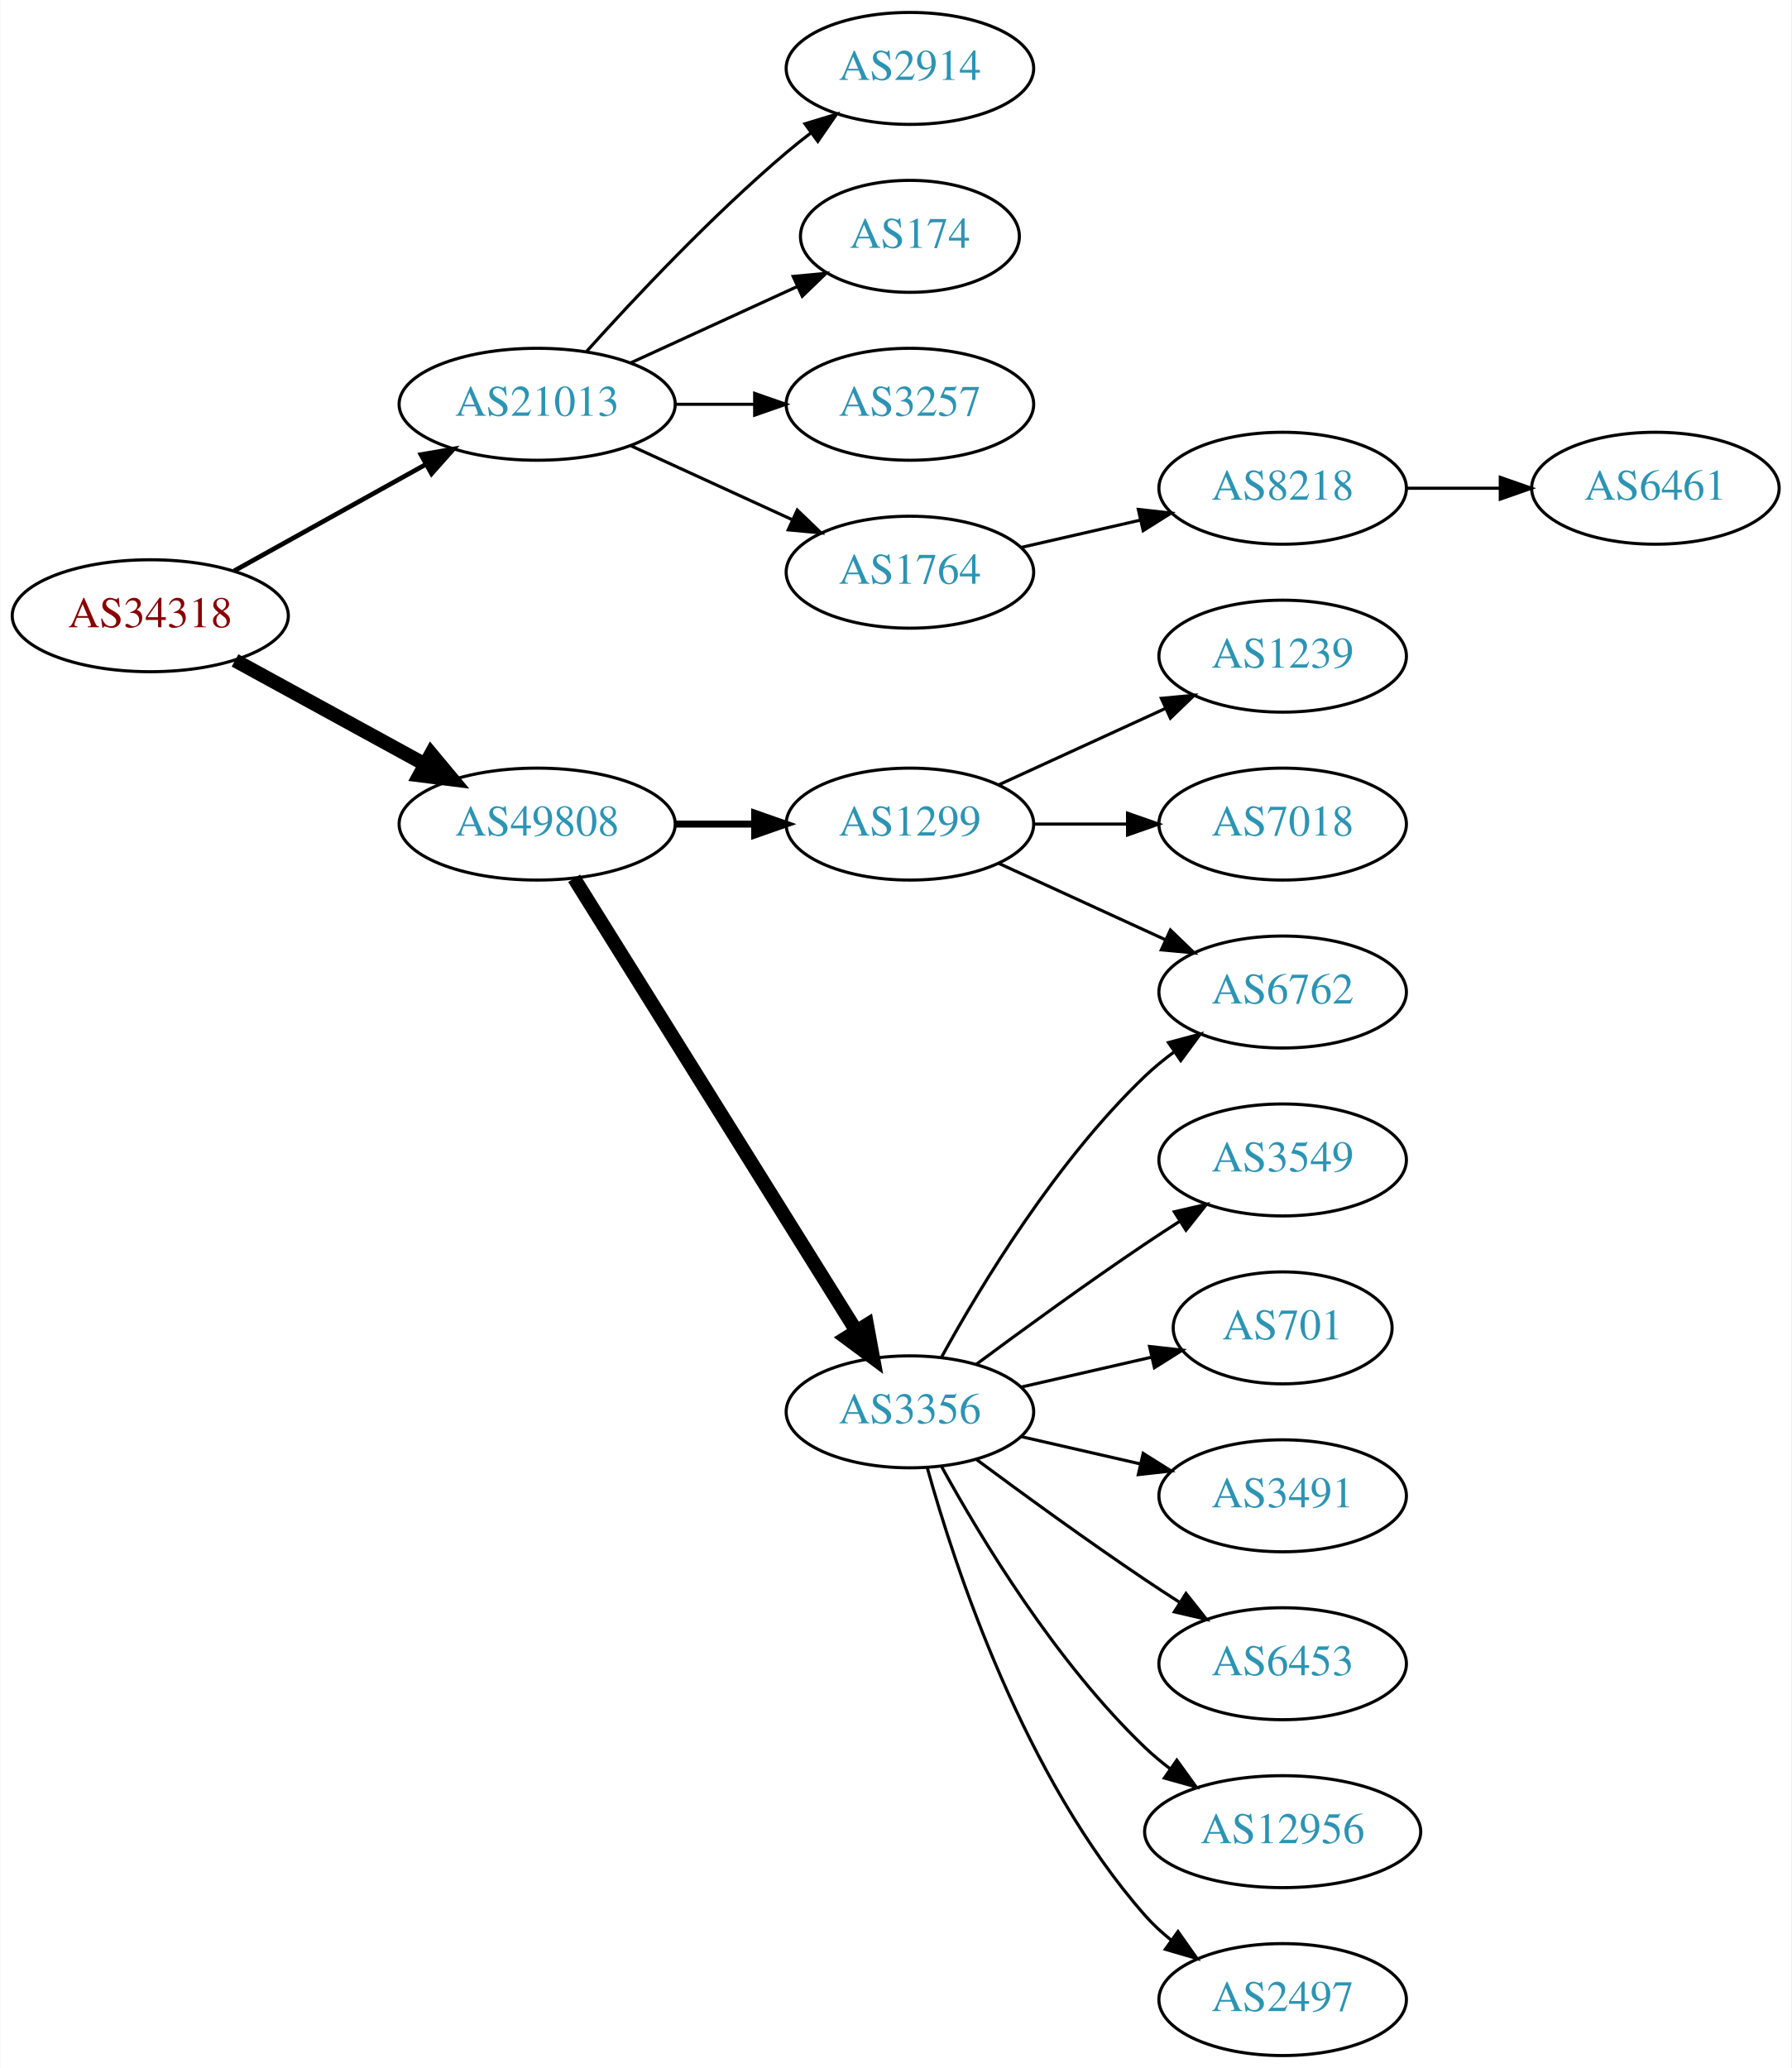
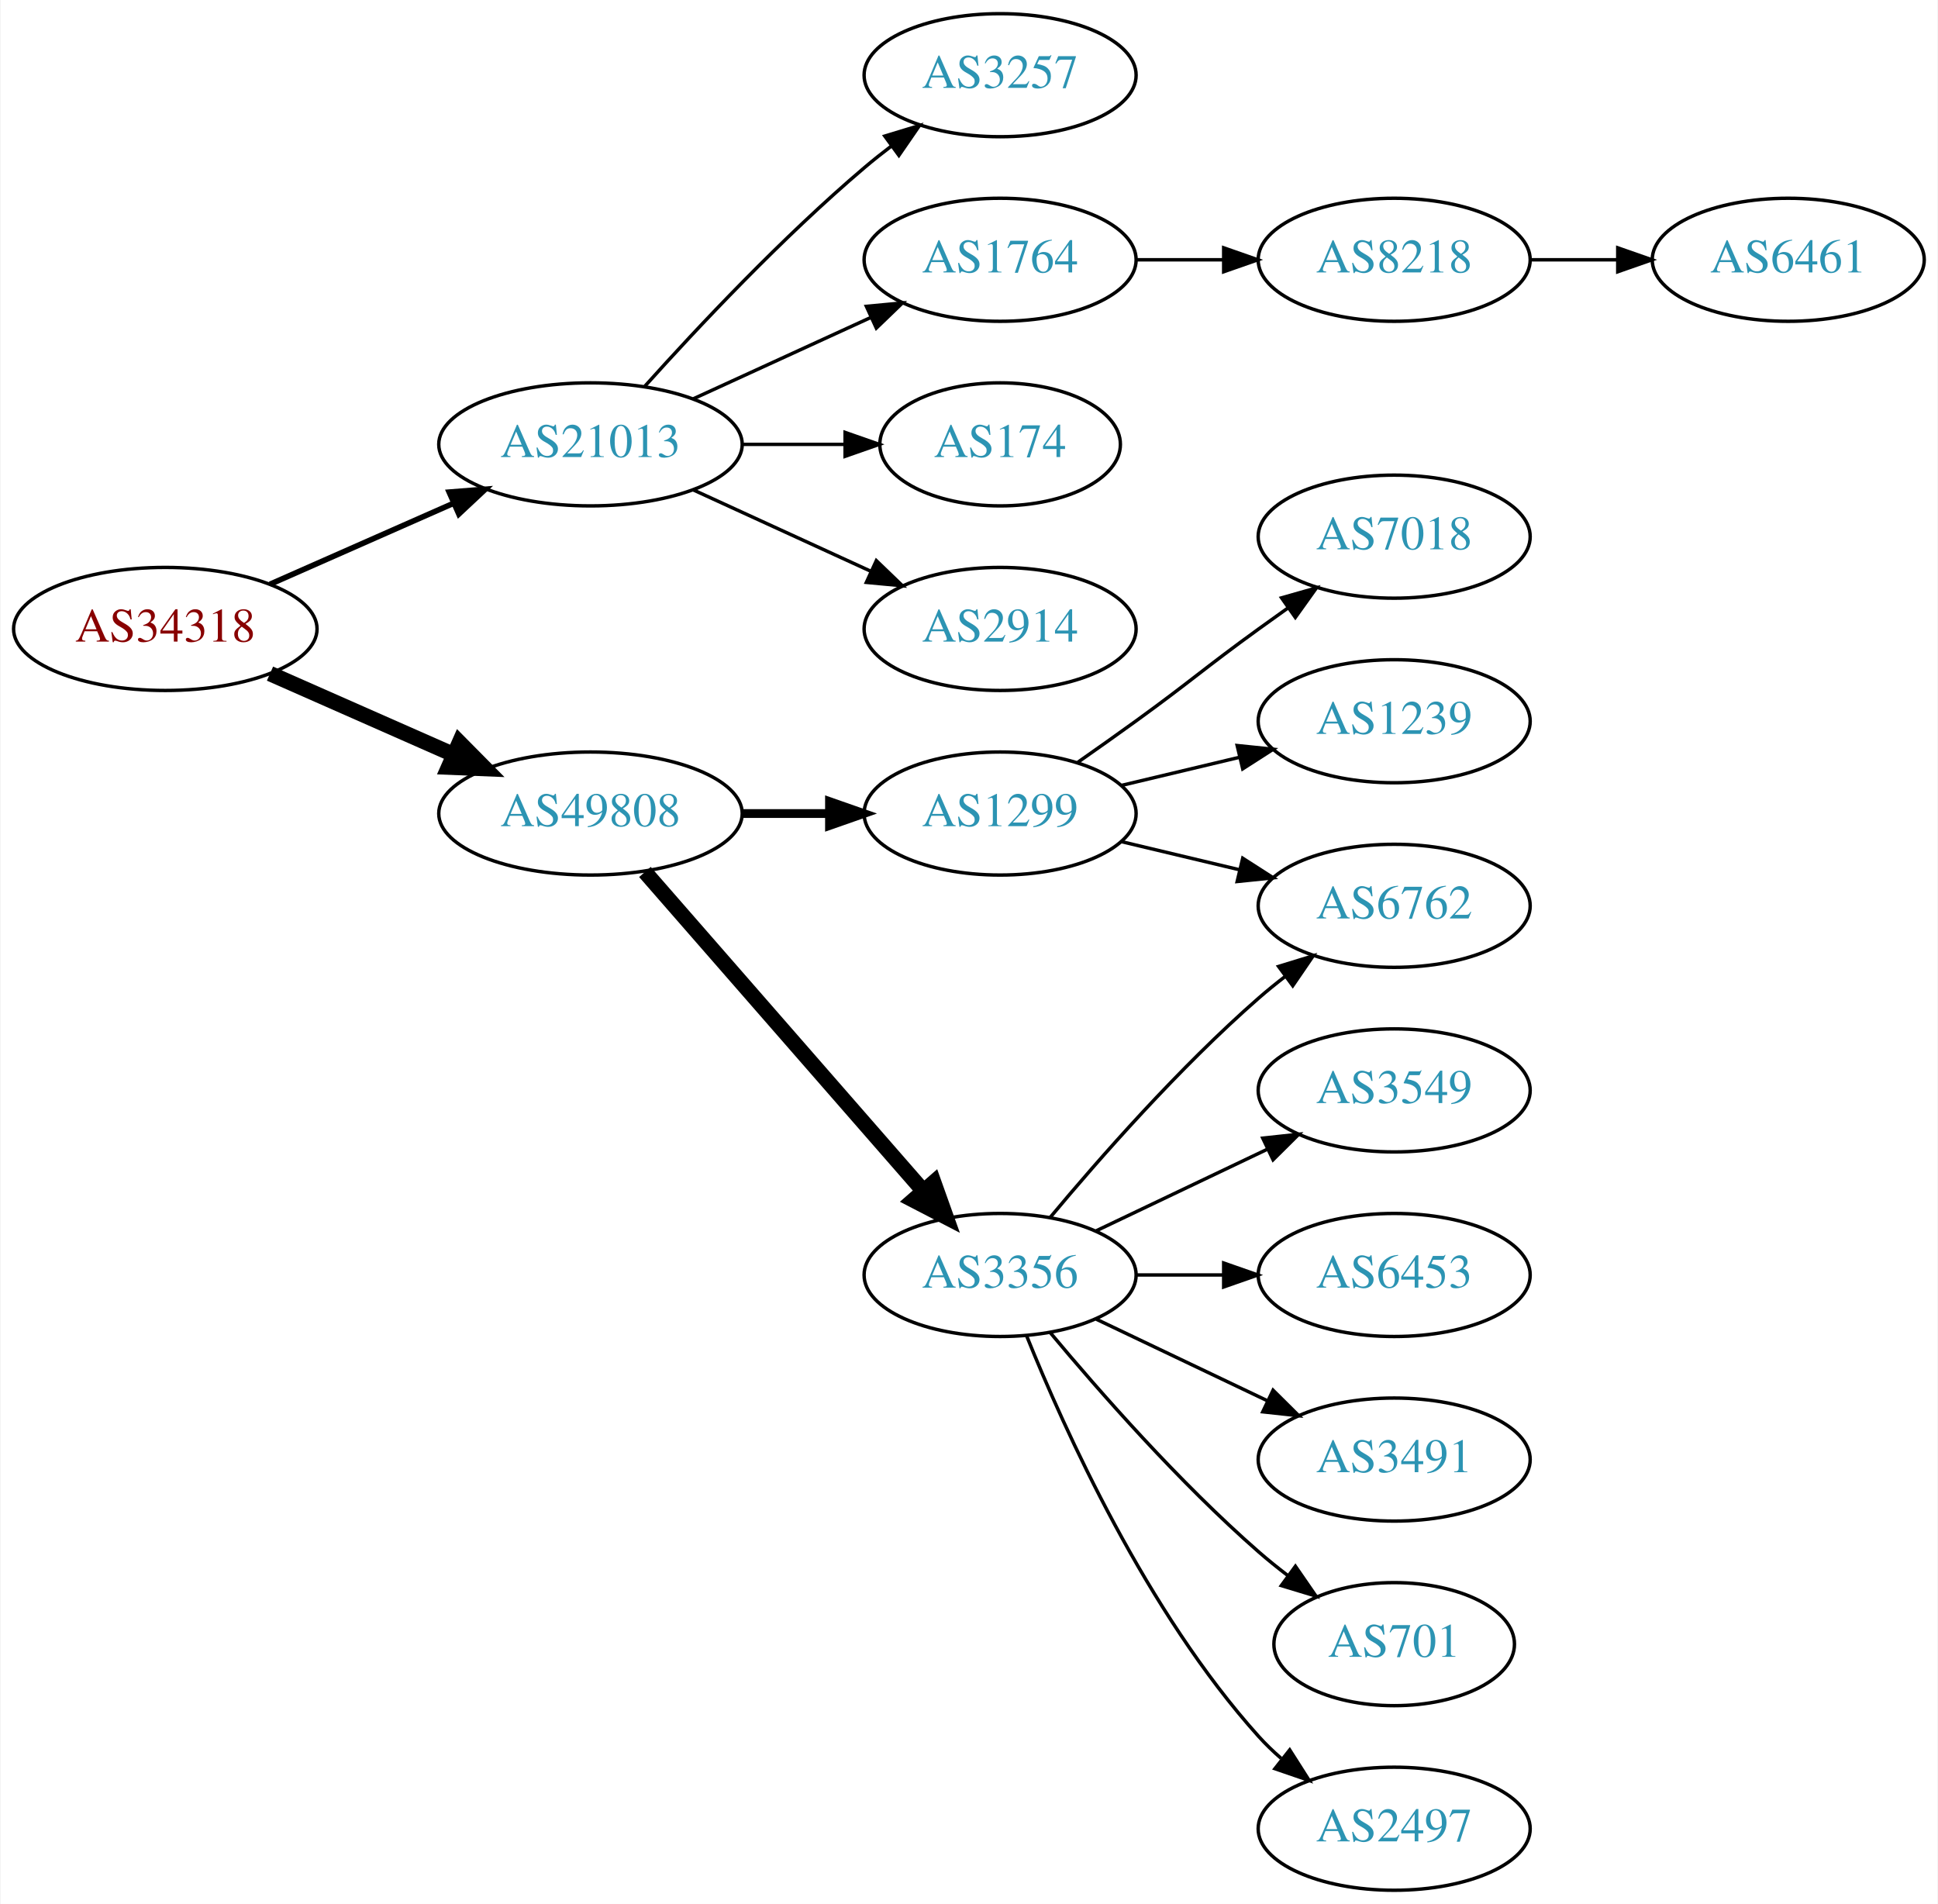
- <svg xmlns="http://www.w3.org/2000/svg" xmlns:xlink="http://www.w3.org/1999/xlink" width="576pt" height="665pt" viewBox="0.00 0.00 575.76 665.00">
-   <g id="graph0" class="graph" transform="scale(1 1) rotate(0) translate(4 661)">
-     <polygon fill="white" stroke="none" points="-4,4 -4,-661 571.762,-661 571.762,4 -4,4" />
+ <svg xmlns="http://www.w3.org/2000/svg" xmlns:xlink="http://www.w3.org/1999/xlink" width="567pt" height="557pt" viewBox="0.00 0.00 566.66 557.00">
+   <g id="graph0" class="graph" transform="scale(1 1) rotate(0) translate(4 553)">
+     <polygon fill="white" stroke="none" points="-4,4 -4,-553 562.663,-553 562.663,4 -4,4" />
    <g id="node1" class="node">
      <g id="a_node1">
        <a xlink:href="/asn/34318" xlink:title="AS34318 ~ Flashnet GmbH [AT]">
-           <ellipse fill="#ffffff" stroke="black" cx="44.196" cy="-463" rx="44.393" ry="18" />
-           <text text-anchor="middle" x="44.196" y="-459.3" font-family="Times,serif" font-size="14.00" fill="#880000">AS34318</text>
+           <ellipse fill="#ffffff" stroke="black" cx="44.196" cy="-369" rx="44.393" ry="18" />
+           <text text-anchor="middle" x="44.196" y="-365.3" font-family="Times,serif" font-size="14.00" fill="#880000">AS34318</text>
        </a>
      </g>
    </g>
    <g id="node2" class="node">
      <g id="a_node2">
        <a xlink:href="/asn/21013" xlink:title="AS21013 ~ Wels, AT [AT]">
-           <ellipse fill="#ffffff" stroke="black" cx="168.588" cy="-531" rx="44.393" ry="18" />
-           <text text-anchor="middle" x="168.588" y="-527.3" font-family="Times,serif" font-size="14.00" fill="#2c94b3">AS21013</text>
+           <ellipse fill="#ffffff" stroke="black" cx="168.588" cy="-423" rx="44.393" ry="18" />
+           <text text-anchor="middle" x="168.588" y="-419.3" font-family="Times,serif" font-size="14.00" fill="#2c94b3">AS21013</text>
        </a>
      </g>
    </g>
    <g id="edge1" class="edge">
-       <path fill="none" stroke="black" stroke-width="1.5" d="M71.152,-477.421C89.083,-487.383 113.137,-500.747 132.735,-511.636" />
-       <polygon fill="black" stroke="black" stroke-width="1.5" points="131.228,-514.803 141.669,-516.6 134.628,-508.684 131.228,-514.803" />
+       <path fill="none" stroke="black" stroke-width="1.636" d="M74.824,-382.072C90.941,-389.183 111.081,-398.069 128.473,-405.742" />
+       <polygon fill="black" stroke="black" stroke-width="1.636" points="127.247,-409.027 137.809,-409.861 130.073,-402.622 127.247,-409.027" />
    </g>
    <g id="node3" class="node">
      <g id="a_node3">
        <a xlink:href="/asn/49808" xlink:title="AS49808 ~ POWERSPEED-AS [AT]">
-           <ellipse fill="#ffffff" stroke="black" cx="168.588" cy="-396" rx="44.393" ry="18" />
-           <text text-anchor="middle" x="168.588" y="-392.3" font-family="Times,serif" font-size="14.00" fill="#2c94b3">AS49808</text>
+           <ellipse fill="#ffffff" stroke="black" cx="168.588" cy="-315" rx="44.393" ry="18" />
+           <text text-anchor="middle" x="168.588" y="-311.3" font-family="Times,serif" font-size="14.00" fill="#2c94b3">AS49808</text>
        </a>
      </g>
    </g>
    <g id="edge2" class="edge">
-       <path fill="none" stroke="black" stroke-width="4.5" d="M71.452,-448.627C89.279,-438.868 113.056,-425.852 132.503,-415.207" />
-       <polygon fill="black" stroke="black" stroke-width="4.5" points="134.494,-418.605 141.375,-410.349 130.713,-411.697 134.494,-418.605" />
+       <path fill="none" stroke="black" stroke-width="4.5" d="M74.824,-355.928C90.941,-348.817 111.081,-339.931 128.473,-332.258" />
+       <polygon fill="black" stroke="black" stroke-width="4.5" points="130.249,-335.778 137.809,-328.139 127.071,-328.573 130.249,-335.778" />
    </g>
    <g id="node4" class="node">
      <g id="a_node4">
-         <a xlink:href="/asn/2914" xlink:title="AS2914 ~ NTT America, Inc. [US]">
-           <ellipse fill="#ffffff" stroke="black" cx="288.431" cy="-639" rx="39.794" ry="18" />
-           <text text-anchor="middle" x="288.431" y="-635.3" font-family="Times,serif" font-size="14.00" fill="#2c94b3">AS2914</text>
-         </a>
-       </g>
-     </g>
-     <g id="edge3" class="edge">
-       <path fill="none" stroke="black" d="M184.521,-548.044C199.847,-565.097 224.782,-591.65 248.784,-612 251.281,-614.117 253.942,-616.232 256.653,-618.293" />
-       <polygon fill="black" stroke="black" points="254.69,-621.194 264.83,-624.266 258.819,-615.541 254.69,-621.194" />
-     </g>
-     <g id="node5" class="node">
-       <g id="a_node5">
-         <a xlink:href="/asn/174" xlink:title="AS174 ~ Cogent Communications [US]">
-           <ellipse fill="#ffffff" stroke="black" cx="288.431" cy="-585" rx="35.194" ry="18" />
-           <text text-anchor="middle" x="288.431" y="-581.3" font-family="Times,serif" font-size="14.00" fill="#2c94b3">AS174</text>
-         </a>
-       </g>
-     </g>
-     <g id="edge4" class="edge">
-       <path fill="none" stroke="black" d="M198.718,-544.348C214.935,-551.78 235.238,-561.083 252.327,-568.914" />
-       <polygon fill="black" stroke="black" points="250.895,-572.108 261.444,-573.092 253.811,-565.744 250.895,-572.108" />
-     </g>
-     <g id="node6" class="node">
-       <g id="a_node6">
        <a xlink:href="/asn/3257" xlink:title="AS3257 ~ GTT [DE]">
          <ellipse fill="#ffffff" stroke="black" cx="288.431" cy="-531" rx="39.794" ry="18" />
          <text text-anchor="middle" x="288.431" y="-527.3" font-family="Times,serif" font-size="14.00" fill="#2c94b3">AS3257</text>
        </a>
      </g>
    </g>
-     <g id="edge5" class="edge">
-       <path fill="none" stroke="black" d="M212.799,-531C221.112,-531 229.875,-531 238.357,-531" />
-       <polygon fill="black" stroke="black" points="238.516,-534.5 248.516,-531 238.516,-527.5 238.516,-534.5" />
-     </g>
-     <g id="node7" class="node">
-       <g id="a_node7">
+     <g id="edge3" class="edge">
+       <path fill="none" stroke="black" d="M184.521,-440.044C199.847,-457.097 224.782,-483.65 248.784,-504 251.281,-506.117 253.942,-508.232 256.653,-510.293" />
+       <polygon fill="black" stroke="black" points="254.69,-513.194 264.83,-516.266 258.819,-507.541 254.69,-513.194" />
+     </g>
+     <g id="node5" class="node">
+       <g id="a_node5">
        <a xlink:href="/asn/1764" xlink:title="AS1764 ~ NEXTLAYER-AS [AT]">
          <ellipse fill="#ffffff" stroke="black" cx="288.431" cy="-477" rx="39.794" ry="18" />
          <text text-anchor="middle" x="288.431" y="-473.3" font-family="Times,serif" font-size="14.00" fill="#2c94b3">AS1764</text>
        </a>
      </g>
    </g>
+     <g id="edge4" class="edge">
+       <path fill="none" stroke="black" d="M198.718,-436.348C214.329,-443.502 233.727,-452.391 250.399,-460.03" />
+       <polygon fill="black" stroke="black" points="249.302,-463.378 259.851,-464.362 252.218,-457.014 249.302,-463.378" />
+     </g>
+     <g id="node6" class="node">
+       <g id="a_node6">
+         <a xlink:href="/asn/174" xlink:title="AS174 ~ Cogent Communications [US]">
+           <ellipse fill="#ffffff" stroke="black" cx="288.431" cy="-423" rx="35.194" ry="18" />
+           <text text-anchor="middle" x="288.431" y="-419.3" font-family="Times,serif" font-size="14.00" fill="#2c94b3">AS174</text>
+         </a>
+       </g>
+     </g>
+     <g id="edge5" class="edge">
+       <path fill="none" stroke="black" d="M212.799,-423C222.647,-423 233.127,-423 243.024,-423" />
+       <polygon fill="black" stroke="black" points="243.076,-426.5 253.076,-423 243.076,-419.5 243.076,-426.5" />
+     </g>
+     <g id="node7" class="node">
+       <g id="a_node7">
+         <a xlink:href="/asn/2914" xlink:title="AS2914 ~ NTT America, Inc. [US]">
+           <ellipse fill="#ffffff" stroke="black" cx="288.431" cy="-369" rx="39.794" ry="18" />
+           <text text-anchor="middle" x="288.431" y="-365.3" font-family="Times,serif" font-size="14.00" fill="#2c94b3">AS2914</text>
+         </a>
+       </g>
+     </g>
    <g id="edge6" class="edge">
-       <path fill="none" stroke="black" d="M198.718,-517.652C214.329,-510.498 233.727,-501.609 250.399,-493.97" />
-       <polygon fill="black" stroke="black" points="252.218,-496.986 259.851,-489.638 249.302,-490.622 252.218,-496.986" />
+       <path fill="none" stroke="black" d="M198.718,-409.652C214.329,-402.498 233.727,-393.609 250.399,-385.97" />
+       <polygon fill="black" stroke="black" points="252.218,-388.986 259.851,-381.638 249.302,-382.622 252.218,-388.986" />
    </g>
    <g id="node10" class="node">
      <g id="a_node10">
        <a xlink:href="/asn/1299" xlink:title="AS1299 ~ Telia Carrier [EU]">
-           <ellipse fill="#ffffff" stroke="black" cx="288.431" cy="-396" rx="39.794" ry="18" />
-           <text text-anchor="middle" x="288.431" y="-392.3" font-family="Times,serif" font-size="14.00" fill="#2c94b3">AS1299</text>
+           <ellipse fill="#ffffff" stroke="black" cx="288.431" cy="-315" rx="39.794" ry="18" />
+           <text text-anchor="middle" x="288.431" y="-311.3" font-family="Times,serif" font-size="14.00" fill="#2c94b3">AS1299</text>
        </a>
      </g>
    </g>
    <g id="edge9" class="edge">
-       <path fill="none" stroke="black" stroke-width="2.25" d="M212.799,-396C221.112,-396 229.875,-396 238.357,-396" />
-       <polygon fill="black" stroke="black" stroke-width="2.25" points="238.516,-399.5 248.516,-396 238.516,-392.5 238.516,-399.5" />
+       <path fill="none" stroke="black" stroke-width="2.571" d="M212.799,-315C221.112,-315 229.875,-315 238.357,-315" />
+       <polygon fill="black" stroke="black" stroke-width="2.571" points="238.516,-318.5 248.516,-315 238.516,-311.5 238.516,-318.5" />
    </g>
    <g id="node11" class="node">
      <g id="a_node11">
        <a xlink:href="/asn/3356" xlink:title="AS3356 ~ Level 3 Parent, LLC [US]">
-           <ellipse fill="#ffffff" stroke="black" cx="288.431" cy="-207" rx="39.794" ry="18" />
-           <text text-anchor="middle" x="288.431" y="-203.3" font-family="Times,serif" font-size="14.00" fill="#2c94b3">AS3356</text>
+           <ellipse fill="#ffffff" stroke="black" cx="288.431" cy="-180" rx="39.794" ry="18" />
+           <text text-anchor="middle" x="288.431" y="-176.3" font-family="Times,serif" font-size="14.00" fill="#2c94b3">AS3356</text>
        </a>
      </g>
    </g>
    <g id="edge10" class="edge">
-       <path fill="none" stroke="black" stroke-width="4.5" d="M180.463,-378.558C201.247,-345.225 246.707,-272.314 271.136,-233.134" />
-       <polygon fill="black" stroke="black" stroke-width="4.5" points="274.632,-234.969 276.582,-224.4 267.95,-230.802 274.632,-234.969" />
+       <path fill="none" stroke="black" stroke-width="4.5" d="M184.513,-297.902C205.056,-274.369 242.175,-231.845 265.771,-204.813" />
+       <polygon fill="black" stroke="black" stroke-width="4.5" points="269.017,-207.082 272.627,-196.959 263.085,-201.903 269.017,-207.082" />
    </g>
    <g id="node8" class="node">
      <g id="a_node8">
        <a xlink:href="/asn/8218" xlink:title="AS8218 ~ legacy Neotelecoms [FR]">
-           <ellipse fill="#ffffff" stroke="black" cx="408.273" cy="-504" rx="39.794" ry="18" />
-           <text text-anchor="middle" x="408.273" y="-500.3" font-family="Times,serif" font-size="14.00" fill="#2c94b3">AS8218</text>
+           <ellipse fill="#ffffff" stroke="black" cx="403.724" cy="-477" rx="39.794" ry="18" />
+           <text text-anchor="middle" x="403.724" y="-473.3" font-family="Times,serif" font-size="14.00" fill="#2c94b3">AS8218</text>
        </a>
      </g>
    </g>
    <g id="edge7" class="edge">
-       <path fill="none" stroke="black" d="M324.15,-484.955C336.15,-487.704 349.771,-490.825 362.463,-493.733" />
-       <polygon fill="black" stroke="black" points="361.866,-497.187 372.395,-496.009 363.429,-490.364 361.866,-497.187" />
+       <path fill="none" stroke="black" d="M328.103,-477C336.306,-477 345.07,-477 353.602,-477" />
+       <polygon fill="black" stroke="black" points="353.841,-480.5 363.841,-477 353.841,-473.5 353.841,-480.5" />
    </g>
    <g id="node9" class="node">
      <g id="a_node9">
        <a xlink:href="/asn/6461" xlink:title="AS6461 ~ Zayo Bandwidth [US]">
-           <ellipse fill="#ffffff" stroke="black" cx="528.116" cy="-504" rx="39.794" ry="18" />
-           <text text-anchor="middle" x="528.116" y="-500.3" font-family="Times,serif" font-size="14.00" fill="#2c94b3">AS6461</text>
+           <ellipse fill="#ffffff" stroke="black" cx="519.017" cy="-477" rx="39.794" ry="18" />
+           <text text-anchor="middle" x="519.017" y="-473.3" font-family="Times,serif" font-size="14.00" fill="#2c94b3">AS6461</text>
        </a>
      </g>
    </g>
    <g id="edge8" class="edge">
-       <path fill="none" stroke="black" d="M448.186,-504C457.739,-504 468.089,-504 478.052,-504" />
-       <polygon fill="black" stroke="black" points="478.244,-507.5 488.244,-504 478.244,-500.5 478.244,-507.5" />
+       <path fill="none" stroke="black" d="M443.396,-477C451.599,-477 460.363,-477 468.895,-477" />
+       <polygon fill="black" stroke="black" points="469.134,-480.5 479.134,-477 469.134,-473.5 469.134,-480.5" />
+     </g>
+     <g id="node14" class="node">
+       <g id="a_node14">
+         <a xlink:href="/asn/6762" xlink:title="AS6762 ~ TELECOM ITALIA SPARKLE S.p.A. [IT]">
+           <ellipse fill="#ffffff" stroke="black" cx="403.724" cy="-288" rx="39.794" ry="18" />
+           <text text-anchor="middle" x="403.724" y="-284.3" font-family="Times,serif" font-size="14.00" fill="#2c94b3">AS6762</text>
+         </a>
+       </g>
+     </g>
+     <g id="edge19" class="edge">
+       <path fill="none" stroke="black" d="M324.038,-306.752C334.909,-304.162 347.064,-301.265 358.506,-298.538" />
+       <polygon fill="black" stroke="black" points="359.412,-301.92 368.328,-296.197 357.789,-295.111 359.412,-301.92" />
+     </g>
+     <g id="node18" class="node">
+       <g id="a_node18">
+         <a xlink:href="/asn/7018" xlink:title="AS7018 ~ AT&amp;T Services, Inc. [US]">
+           <ellipse fill="#ffffff" stroke="black" cx="403.724" cy="-396" rx="39.794" ry="18" />
+           <text text-anchor="middle" x="403.724" y="-392.3" font-family="Times,serif" font-size="14.00" fill="#2c94b3">AS7018</text>
+         </a>
+       </g>
+     </g>
+     <g id="edge17" class="edge">
+       <path fill="none" stroke="black" d="M311.188,-330.009C316.722,-333.879 322.641,-338.064 328.077,-342 344.277,-353.729 347.877,-357.271 364.077,-369 366.88,-371.029 369.812,-373.125 372.752,-375.21" />
+       <polygon fill="black" stroke="black" points="370.775,-378.097 380.967,-380.991 374.803,-372.373 370.775,-378.097" />
+     </g>
+     <g id="node19" class="node">
+       <g id="a_node19">
+         <a xlink:href="/asn/1239" xlink:title="AS1239 ~ Sprint [US]">
+           <ellipse fill="#ffffff" stroke="black" cx="403.724" cy="-342" rx="39.794" ry="18" />
+           <text text-anchor="middle" x="403.724" y="-338.3" font-family="Times,serif" font-size="14.00" fill="#2c94b3">AS1239</text>
+         </a>
+       </g>
+     </g>
+     <g id="edge18" class="edge">
+       <path fill="none" stroke="black" d="M324.038,-323.248C334.909,-325.838 347.064,-328.735 358.506,-331.462" />
+       <polygon fill="black" stroke="black" points="357.789,-334.889 368.328,-333.803 359.412,-328.08 357.789,-334.889" />
    </g>
    <g id="node12" class="node">
      <g id="a_node12">
-         <a xlink:href="/asn/1239" xlink:title="AS1239 ~ Sprint [US]">
-           <ellipse fill="#ffffff" stroke="black" cx="408.273" cy="-450" rx="39.794" ry="18" />
-           <text text-anchor="middle" x="408.273" y="-446.3" font-family="Times,serif" font-size="14.00" fill="#2c94b3">AS1239</text>
+         <a xlink:href="/asn/3549" xlink:title="AS3549 ~ Level 3 Parent, LLC [US]">
+           <ellipse fill="#ffffff" stroke="black" cx="403.724" cy="-234" rx="39.794" ry="18" />
+           <text text-anchor="middle" x="403.724" y="-230.3" font-family="Times,serif" font-size="14.00" fill="#2c94b3">AS3549</text>
        </a>
      </g>
    </g>
    <g id="edge11" class="edge">
-       <path fill="none" stroke="black" d="M317.06,-408.661C333.017,-415.973 353.287,-425.261 370.57,-433.181" />
-       <polygon fill="black" stroke="black" points="369.269,-436.435 379.818,-437.419 372.185,-430.071 369.269,-436.435" />
+       <path fill="none" stroke="black" d="M316.567,-192.934C331.561,-200.081 350.382,-209.052 366.605,-216.785" />
+       <polygon fill="black" stroke="black" points="365.276,-220.028 375.809,-221.171 368.288,-213.709 365.276,-220.028" />
    </g>
    <g id="node13" class="node">
      <g id="a_node13">
-         <a xlink:href="/asn/6762" xlink:title="AS6762 ~ TELECOM ITALIA SPARKLE S.p.A. [IT]">
-           <ellipse fill="#ffffff" stroke="black" cx="408.273" cy="-342" rx="39.794" ry="18" />
-           <text text-anchor="middle" x="408.273" y="-338.3" font-family="Times,serif" font-size="14.00" fill="#2c94b3">AS6762</text>
+         <a xlink:href="/asn/6453" xlink:title="AS6453 ~ TATA COMMUNICATIONS (AMERICA) INC [US]">
+           <ellipse fill="#ffffff" stroke="black" cx="403.724" cy="-180" rx="39.794" ry="18" />
+           <text text-anchor="middle" x="403.724" y="-176.3" font-family="Times,serif" font-size="14.00" fill="#2c94b3">AS6453</text>
        </a>
      </g>
    </g>
    <g id="edge12" class="edge">
-       <path fill="none" stroke="black" d="M317.06,-383.339C333.017,-376.027 353.287,-366.739 370.57,-358.819" />
-       <polygon fill="black" stroke="black" points="372.185,-361.929 379.818,-354.581 369.269,-355.565 372.185,-361.929" />
-     </g>
-     <g id="node14" class="node">
-       <g id="a_node14">
-         <a xlink:href="/asn/7018" xlink:title="AS7018 ~ AT&amp;T Services, Inc. [US]">
-           <ellipse fill="#ffffff" stroke="black" cx="408.273" cy="-396" rx="39.794" ry="18" />
-           <text text-anchor="middle" x="408.273" y="-392.3" font-family="Times,serif" font-size="14.00" fill="#2c94b3">AS7018</text>
-         </a>
-       </g>
+       <path fill="none" stroke="black" d="M328.103,-180C336.306,-180 345.07,-180 353.602,-180" />
+       <polygon fill="black" stroke="black" points="353.841,-183.5 363.841,-180 353.841,-176.5 353.841,-183.5" />
    </g>
    <g id="edge13" class="edge">
-       <path fill="none" stroke="black" d="M328.343,-396C337.897,-396 348.246,-396 358.209,-396" />
-       <polygon fill="black" stroke="black" points="358.402,-399.5 368.402,-396 358.402,-392.5 358.402,-399.5" />
-     </g>
-     <g id="edge15" class="edge">
-       <path fill="none" stroke="black" d="M298.672,-224.713C311.218,-247.561 335.394,-287.611 364.077,-315 366.946,-317.739 370.134,-320.347 373.443,-322.785" />
-       <polygon fill="black" stroke="black" points="371.567,-325.742 381.803,-328.477 375.507,-319.956 371.567,-325.742" />
+       <path fill="none" stroke="black" d="M303.061,-196.817C317.343,-213.929 340.89,-240.745 364.077,-261 366.543,-263.154 369.182,-265.294 371.879,-267.372" />
+       <polygon fill="black" stroke="black" points="369.904,-270.264 380.033,-273.37 374.052,-264.625 369.904,-270.264" />
    </g>
    <g id="node15" class="node">
      <g id="a_node15">
-         <a xlink:href="/asn/3549" xlink:title="AS3549 ~ Level 3 Parent, LLC [US]">
-           <ellipse fill="#ffffff" stroke="black" cx="408.273" cy="-288" rx="39.794" ry="18" />
-           <text text-anchor="middle" x="408.273" y="-284.3" font-family="Times,serif" font-size="14.00" fill="#2c94b3">AS3549</text>
+         <a xlink:href="/asn/3491" xlink:title="AS3491 ~ PCCW Global, Inc. [US]">
+           <ellipse fill="#ffffff" stroke="black" cx="403.724" cy="-126" rx="39.794" ry="18" />
+           <text text-anchor="middle" x="403.724" y="-122.3" font-family="Times,serif" font-size="14.00" fill="#2c94b3">AS3491</text>
        </a>
      </g>
    </g>
    <g id="edge14" class="edge">
-       <path fill="none" stroke="black" d="M309.761,-222.277C324.623,-233.304 345.368,-248.407 364.077,-261 367.626,-263.389 371.377,-265.839 375.125,-268.242" />
-       <polygon fill="black" stroke="black" points="373.451,-271.325 383.774,-273.712 377.193,-265.409 373.451,-271.325" />
+       <path fill="none" stroke="black" d="M316.567,-167.066C331.561,-159.919 350.382,-150.948 366.605,-143.215" />
+       <polygon fill="black" stroke="black" points="368.288,-146.291 375.809,-138.829 365.276,-139.972 368.288,-146.291" />
    </g>
    <g id="node16" class="node">
      <g id="a_node16">
        <a xlink:href="/asn/701" xlink:title="AS701 ~ UUNET [US]">
-           <ellipse fill="#ffffff" stroke="black" cx="408.273" cy="-234" rx="35.194" ry="18" />
-           <text text-anchor="middle" x="408.273" y="-230.3" font-family="Times,serif" font-size="14.00" fill="#2c94b3">AS701</text>
-         </a>
-       </g>
-     </g>
-     <g id="edge16" class="edge">
-       <path fill="none" stroke="black" d="M324.15,-214.955C337.243,-217.955 352.265,-221.396 365.906,-224.522" />
-       <polygon fill="black" stroke="black" points="365.484,-228.016 376.013,-226.838 367.047,-221.193 365.484,-228.016" />
+           <ellipse fill="#ffffff" stroke="black" cx="403.724" cy="-72" rx="35.194" ry="18" />
+           <text text-anchor="middle" x="403.724" y="-68.3" font-family="Times,serif" font-size="14.00" fill="#2c94b3">AS701</text>
+         </a>
+       </g>
+     </g>
+     <g id="edge15" class="edge">
+       <path fill="none" stroke="black" d="M303.061,-163.183C317.343,-146.071 340.89,-119.255 364.077,-99 366.747,-96.668 369.62,-94.352 372.55,-92.114" />
+       <polygon fill="black" stroke="black" points="374.828,-94.784 380.841,-86.061 370.701,-89.13 374.828,-94.784" />
    </g>
    <g id="node17" class="node">
      <g id="a_node17">
-         <a xlink:href="/asn/3491" xlink:title="AS3491 ~ PCCW Global, Inc. [US]">
-           <ellipse fill="#ffffff" stroke="black" cx="408.273" cy="-180" rx="39.794" ry="18" />
-           <text text-anchor="middle" x="408.273" y="-176.3" font-family="Times,serif" font-size="14.00" fill="#2c94b3">AS3491</text>
-         </a>
-       </g>
-     </g>
-     <g id="edge17" class="edge">
-       <path fill="none" stroke="black" d="M324.15,-199.045C336.15,-196.296 349.771,-193.175 362.463,-190.267" />
-       <polygon fill="black" stroke="black" points="363.429,-193.636 372.395,-187.991 361.866,-186.813 363.429,-193.636" />
-     </g>
-     <g id="node18" class="node">
-       <g id="a_node18">
-         <a xlink:href="/asn/6453" xlink:title="AS6453 ~ TATA COMMUNICATIONS (AMERICA) INC [US]">
-           <ellipse fill="#ffffff" stroke="black" cx="408.273" cy="-126" rx="39.794" ry="18" />
-           <text text-anchor="middle" x="408.273" y="-122.3" font-family="Times,serif" font-size="14.00" fill="#2c94b3">AS6453</text>
-         </a>
-       </g>
-     </g>
-     <g id="edge18" class="edge">
-       <path fill="none" stroke="black" d="M309.761,-191.723C324.623,-180.696 345.368,-165.593 364.077,-153 367.626,-150.611 371.377,-148.161 375.125,-145.758" />
-       <polygon fill="black" stroke="black" points="377.193,-148.591 383.774,-140.288 373.451,-142.675 377.193,-148.591" />
-     </g>
-     <g id="node19" class="node">
-       <g id="a_node19">
-         <a xlink:href="/asn/12956" xlink:title="AS12956 ~ TELXIUS [ES]">
-           <ellipse fill="#ffffff" stroke="black" cx="408.273" cy="-72" rx="44.393" ry="18" />
-           <text text-anchor="middle" x="408.273" y="-68.3" font-family="Times,serif" font-size="14.00" fill="#2c94b3">AS12956</text>
-         </a>
-       </g>
-     </g>
-     <g id="edge19" class="edge">
-       <path fill="none" stroke="black" d="M298.672,-189.287C311.218,-166.439 335.394,-126.389 364.077,-99 366.584,-96.607 369.335,-94.313 372.197,-92.145" />
-       <polygon fill="black" stroke="black" points="374.249,-94.982 380.448,-86.389 370.244,-89.241 374.249,-94.982" />
-     </g>
-     <g id="node20" class="node">
-       <g id="a_node20">
        <a xlink:href="/asn/2497" xlink:title="AS2497 ~ Internet Initiative Japan Inc. [JP]">
-           <ellipse fill="#ffffff" stroke="black" cx="408.273" cy="-18" rx="39.794" ry="18" />
-           <text text-anchor="middle" x="408.273" y="-14.3" font-family="Times,serif" font-size="14.00" fill="#2c94b3">AS2497</text>
-         </a>
-       </g>
-     </g>
-     <g id="edge20" class="edge">
-       <path fill="none" stroke="black" d="M294.004,-189.054C302.909,-157.005 325.194,-89.158 364.077,-45 366.561,-42.179 369.411,-39.551 372.437,-37.129" />
-       <polygon fill="black" stroke="black" points="374.622,-39.869 380.726,-31.209 370.554,-34.172 374.622,-39.869" />
+           <ellipse fill="#ffffff" stroke="black" cx="403.724" cy="-18" rx="39.794" ry="18" />
+           <text text-anchor="middle" x="403.724" y="-14.3" font-family="Times,serif" font-size="14.00" fill="#2c94b3">AS2497</text>
+         </a>
+       </g>
+     </g>
+     <g id="edge16" class="edge">
+       <path fill="none" stroke="black" d="M296.179,-162.213C307.23,-134.757 331.283,-81.422 364.077,-45 366.08,-42.776 368.298,-40.637 370.631,-38.603" />
+       <polygon fill="black" stroke="black" points="373.161,-41.065 378.85,-32.127 368.829,-35.567 373.161,-41.065" />
    </g>
  </g>
</svg>
